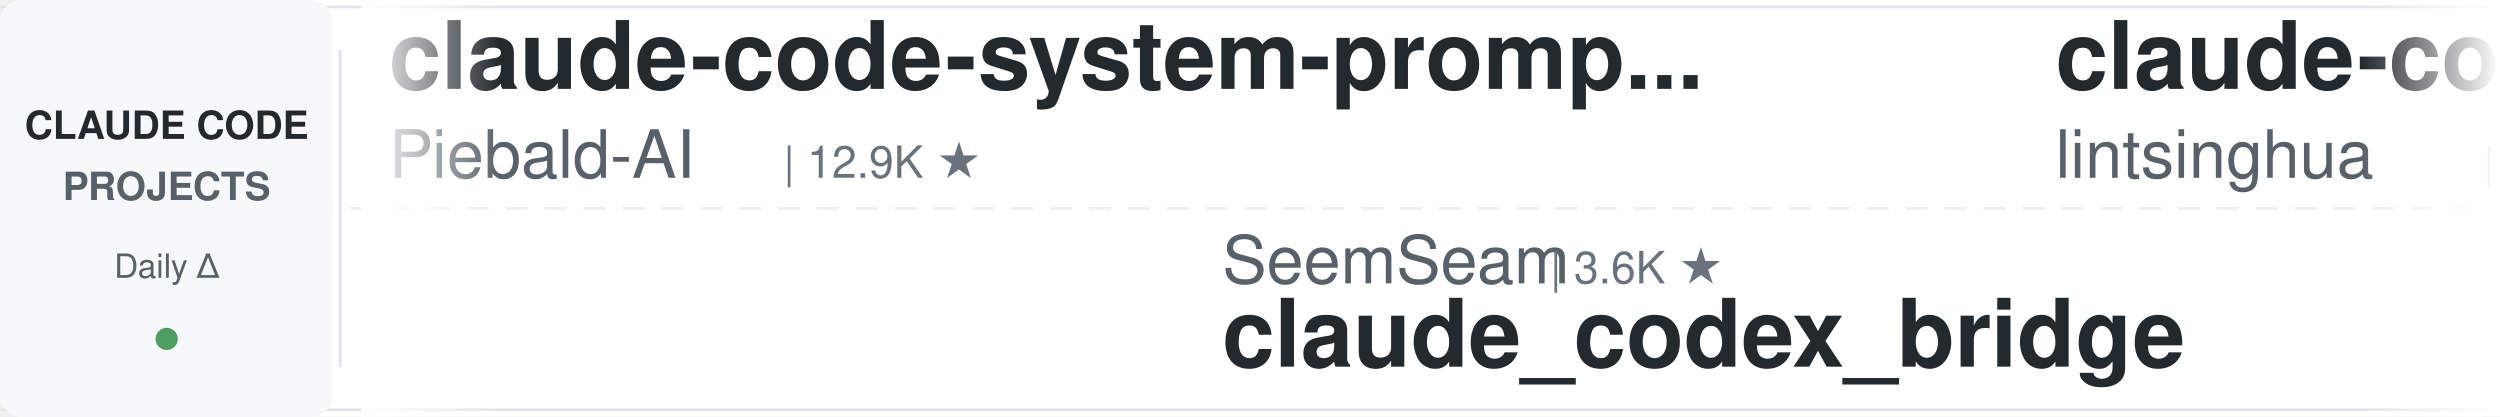
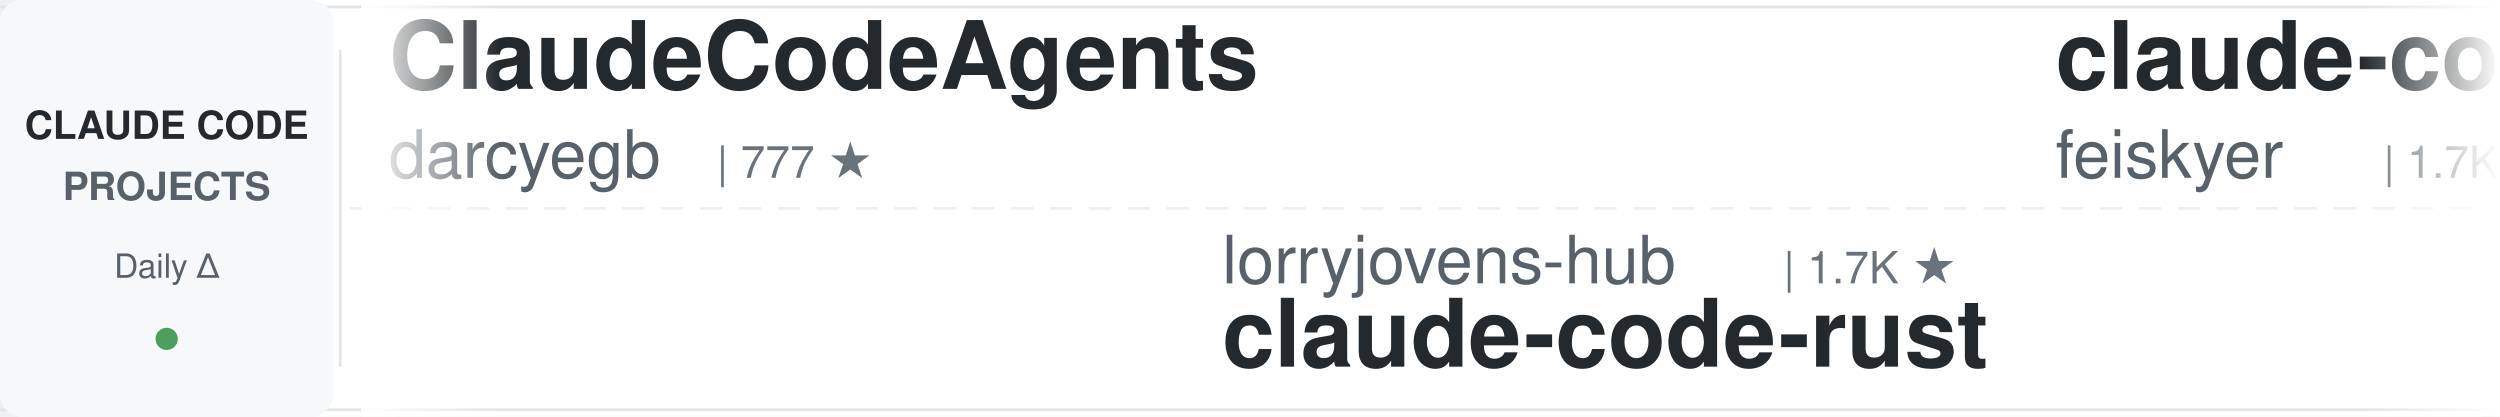
<svg xmlns="http://www.w3.org/2000/svg" width="900" height="150">
  <defs>
    <linearGradient id="leftFade" x1="0%" y1="0%" x2="100%" y2="0%">
      <stop offset="0%" style="stop-color:#ffffff;stop-opacity:1" />
      <stop offset="100%" style="stop-color:#ffffff;stop-opacity:0" />
    </linearGradient>
    <linearGradient id="rightFade" x1="0%" y1="0%" x2="100%" y2="0%">
      <stop offset="0%" style="stop-color:#ffffff;stop-opacity:0" />
      <stop offset="100%" style="stop-color:#ffffff;stop-opacity:1" />
    </linearGradient>
  </defs>
  <rect width="900" height="150" fill="#ffffff" rx="8" />
  <rect x="0" y="2" width="900" height="1" fill="#e1e4e8" />
  <rect x="0" y="147" width="900" height="1" fill="#e1e4e8" />
  <line x1="0" y1="75" x2="900" y2="75" stroke="#e1e4e8" stroke-width="1" stroke-dasharray="8 6" opacity="0.6" />
  <rect x="0" y="0" width="120" height="150" fill="#f6f8fa" rx="8" />
  <text x="60" y="50" font-family="-apple-system, BlinkMacSystemFont, 'Segoe UI', Helvetica, Arial, sans-serif" font-size="14" font-weight="600" fill="#24292e" text-anchor="middle">CLAUDE CODE</text>
  <text x="60" y="72" font-family="-apple-system, BlinkMacSystemFont, 'Segoe UI', Helvetica, Arial, sans-serif" font-size="14" font-weight="600" fill="#586069" text-anchor="middle">PROJECTS</text>
  <text x="60" y="100" font-family="-apple-system, BlinkMacSystemFont, 'Segoe UI', Helvetica, Arial, sans-serif" font-size="12" font-weight="500" fill="#586069" text-anchor="middle">Daily Δ</text>
  <circle cx="60" cy="122" r="4" fill="#22863a" opacity="0.8" />
  <rect x="122" y="18" width="1" height="114" fill="#e1e4e8" />
  <clipPath id="tickerClip">
    <rect x="130" y="0" width="770" height="150" />
  </clipPath>
  <g clip-path="url(#tickerClip)">
    <g id="tickerItems">
      <animateTransform attributeName="transform" attributeType="XML" type="translate" from="0 0" to="-3000 0" dur="54s" repeatCount="indefinite" />
      <g transform="translate(0, 0)">
-         <text x="140" y="32" font-family="-apple-system, BlinkMacSystemFont, 'Segoe UI', Helvetica, Arial, sans-serif" font-size="34" font-weight="600" fill="#24292e">claude-code-system-promp...</text>
-         <text x="140" y="64" font-family="-apple-system, BlinkMacSystemFont, 'Segoe UI', Helvetica, Arial, sans-serif" font-size="24" font-weight="400" fill="#586069">Piebald-AI</text>
-         <text x="282" y="64" font-family="-apple-system, BlinkMacSystemFont, 'Segoe UI', Helvetica, Arial, sans-serif" font-size="16" font-weight="500" fill="#6a737d">| 12.9K ★</text>
+         <text x="140" y="32" font-family="-apple-system, BlinkMacSystemFont, 'Segoe UI', Helvetica, Arial, sans-serif" font-size="34" font-weight="600" fill="#24292e">ClaudeCodeAgents</text>
+         <text x="140" y="64" font-family="-apple-system, BlinkMacSystemFont, 'Segoe UI', Helvetica, Arial, sans-serif" font-size="24" font-weight="400" fill="#586069">darcyegb</text>
+         <text x="258" y="64" font-family="-apple-system, BlinkMacSystemFont, 'Segoe UI', Helvetica, Arial, sans-serif" font-size="16" font-weight="500" fill="#6a737d">| 777 ★</text>
      </g>
      <g transform="translate(300, 0)">
+         <text x="140" y="102" font-family="-apple-system, BlinkMacSystemFont, 'Segoe UI', Helvetica, Arial, sans-serif" font-size="24" font-weight="400" fill="#586069">lorryjovens-hub</text>
+         <text x="342" y="102" font-family="-apple-system, BlinkMacSystemFont, 'Segoe UI', Helvetica, Arial, sans-serif" font-size="16" font-weight="500" fill="#6a737d">| 1.7K ★</text>
+         <text x="140" y="132" font-family="-apple-system, BlinkMacSystemFont, 'Segoe UI', Helvetica, Arial, sans-serif" font-size="34" font-weight="600" fill="#24292e">claude-code-rust</text>
+       </g>
+       <g transform="translate(600, 0)">
+         <text x="140" y="32" font-family="-apple-system, BlinkMacSystemFont, 'Segoe UI', Helvetica, Arial, sans-serif" font-size="34" font-weight="600" fill="#24292e">claude-code-settings</text>
+         <text x="140" y="64" font-family="-apple-system, BlinkMacSystemFont, 'Segoe UI', Helvetica, Arial, sans-serif" font-size="24" font-weight="400" fill="#586069">feiskyer</text>
+         <text x="258" y="64" font-family="-apple-system, BlinkMacSystemFont, 'Segoe UI', Helvetica, Arial, sans-serif" font-size="16" font-weight="500" fill="#6a737d">| 1.7K ★</text>
+       </g>
+       <g transform="translate(900, 0)">
+         <text x="140" y="102" font-family="-apple-system, BlinkMacSystemFont, 'Segoe UI', Helvetica, Arial, sans-serif" font-size="24" font-weight="400" fill="#586069">anthropics</text>
+         <text x="282" y="102" font-family="-apple-system, BlinkMacSystemFont, 'Segoe UI', Helvetica, Arial, sans-serif" font-size="16" font-weight="500" fill="#6a737d">| 9.5K ★</text>
+         <text x="140" y="132" font-family="-apple-system, BlinkMacSystemFont, 'Segoe UI', Helvetica, Arial, sans-serif" font-size="34" font-weight="600" fill="#24292e">claude-code-action</text>
+       </g>
+       <g transform="translate(1200, 0)">
+         <text x="140" y="32" font-family="-apple-system, BlinkMacSystemFont, 'Segoe UI', Helvetica, Arial, sans-serif" font-size="34" font-weight="600" fill="#24292e">how-claude-code-works</text>
+         <text x="140" y="64" font-family="-apple-system, BlinkMacSystemFont, 'Segoe UI', Helvetica, Arial, sans-serif" font-size="24" font-weight="400" fill="#586069">Windy3f3f3f3f</text>
+         <text x="318" y="64" font-family="-apple-system, BlinkMacSystemFont, 'Segoe UI', Helvetica, Arial, sans-serif" font-size="16" font-weight="500" fill="#6a737d">| 3.7K ★</text>
+       </g>
+       <g transform="translate(1500, 0)">
        <text x="140" y="102" font-family="-apple-system, BlinkMacSystemFont, 'Segoe UI', Helvetica, Arial, sans-serif" font-size="24" font-weight="400" fill="#586069">SeemSeam</text>
        <text x="258" y="102" font-family="-apple-system, BlinkMacSystemFont, 'Segoe UI', Helvetica, Arial, sans-serif" font-size="16" font-weight="500" fill="#6a737d">| 3.6K ★</text>
        <text x="140" y="132" font-family="-apple-system, BlinkMacSystemFont, 'Segoe UI', Helvetica, Arial, sans-serif" font-size="34" font-weight="600" fill="#24292e">claude_codex_bridge</text>
      </g>
-       <g transform="translate(600, 0)">
+       <g transform="translate(1800, 0)">
+         <text x="140" y="32" font-family="-apple-system, BlinkMacSystemFont, 'Segoe UI', Helvetica, Arial, sans-serif" font-size="34" font-weight="600" fill="#24292e">claude-code-harness</text>
+         <text x="140" y="64" font-family="-apple-system, BlinkMacSystemFont, 'Segoe UI', Helvetica, Arial, sans-serif" font-size="24" font-weight="400" fill="#586069">Chachamaru127</text>
+         <text x="318" y="64" font-family="-apple-system, BlinkMacSystemFont, 'Segoe UI', Helvetica, Arial, sans-serif" font-size="16" font-weight="500" fill="#6a737d">| 3.2K ★</text>
+       </g>
+       <g transform="translate(2100, 0)">
+         <text x="140" y="102" font-family="-apple-system, BlinkMacSystemFont, 'Segoe UI', Helvetica, Arial, sans-serif" font-size="24" font-weight="400" fill="#586069">asgeirtj</text>
+         <text x="258" y="102" font-family="-apple-system, BlinkMacSystemFont, 'Segoe UI', Helvetica, Arial, sans-serif" font-size="16" font-weight="500" fill="#6a737d">| 69.6K ★</text>
+         <text x="140" y="132" font-family="-apple-system, BlinkMacSystemFont, 'Segoe UI', Helvetica, Arial, sans-serif" font-size="34" font-weight="600" fill="#24292e">system_prompts_leaks</text>
+       </g>
+       <g transform="translate(2400, 0)">
        <text x="140" y="32" font-family="-apple-system, BlinkMacSystemFont, 'Segoe UI', Helvetica, Arial, sans-serif" font-size="34" font-weight="600" fill="#24292e">claude-code-book</text>
        <text x="140" y="64" font-family="-apple-system, BlinkMacSystemFont, 'Segoe UI', Helvetica, Arial, sans-serif" font-size="24" font-weight="400" fill="#586069">lintsinghua</text>
        <text x="294" y="64" font-family="-apple-system, BlinkMacSystemFont, 'Segoe UI', Helvetica, Arial, sans-serif" font-size="16" font-weight="500" fill="#6a737d">| 4.3K ★</text>
      </g>
-       <g transform="translate(900, 0)">
-         <text x="140" y="102" font-family="-apple-system, BlinkMacSystemFont, 'Segoe UI', Helvetica, Arial, sans-serif" font-size="24" font-weight="400" fill="#586069">alejandrobalderas</text>
-         <text x="366" y="102" font-family="-apple-system, BlinkMacSystemFont, 'Segoe UI', Helvetica, Arial, sans-serif" font-size="16" font-weight="500" fill="#6a737d">| 3.0K ★</text>
-         <text x="140" y="132" font-family="-apple-system, BlinkMacSystemFont, 'Segoe UI', Helvetica, Arial, sans-serif" font-size="34" font-weight="600" fill="#24292e">claude-code-from-source</text>
+       <g transform="translate(2700, 0)">
+         <text x="140" y="102" font-family="-apple-system, BlinkMacSystemFont, 'Segoe UI', Helvetica, Arial, sans-serif" font-size="24" font-weight="400" fill="#586069">Piebald-AI</text>
+         <text x="282" y="102" font-family="-apple-system, BlinkMacSystemFont, 'Segoe UI', Helvetica, Arial, sans-serif" font-size="16" font-weight="500" fill="#6a737d">| 12.9K ★</text>
+         <text x="140" y="132" font-family="-apple-system, BlinkMacSystemFont, 'Segoe UI', Helvetica, Arial, sans-serif" font-size="34" font-weight="600" fill="#24292e">claude-code-system-promp...</text>
      </g>
-       <g transform="translate(1200, 0)">
-         <text x="140" y="32" font-family="-apple-system, BlinkMacSystemFont, 'Segoe UI', Helvetica, Arial, sans-serif" font-size="34" font-weight="600" fill="#24292e">everything-claude-code-z...</text>
-         <text x="140" y="64" font-family="-apple-system, BlinkMacSystemFont, 'Segoe UI', Helvetica, Arial, sans-serif" font-size="24" font-weight="400" fill="#586069">xu-xiang</text>
-         <text x="258" y="64" font-family="-apple-system, BlinkMacSystemFont, 'Segoe UI', Helvetica, Arial, sans-serif" font-size="16" font-weight="500" fill="#6a737d">| 2.0K ★</text>
+       <g transform="translate(3000, 0)">
+         <text x="140" y="32" font-family="-apple-system, BlinkMacSystemFont, 'Segoe UI', Helvetica, Arial, sans-serif" font-size="34" font-weight="600" fill="#24292e">ClaudeCodeAgents</text>
+         <text x="140" y="64" font-family="-apple-system, BlinkMacSystemFont, 'Segoe UI', Helvetica, Arial, sans-serif" font-size="24" font-weight="400" fill="#586069">darcyegb</text>
+         <text x="258" y="64" font-family="-apple-system, BlinkMacSystemFont, 'Segoe UI', Helvetica, Arial, sans-serif" font-size="16" font-weight="500" fill="#6a737d">| 777 ★</text>
      </g>
-       <g transform="translate(1500, 0)">
+       <g transform="translate(3300, 0)">
        <text x="140" y="102" font-family="-apple-system, BlinkMacSystemFont, 'Segoe UI', Helvetica, Arial, sans-serif" font-size="24" font-weight="400" fill="#586069">lorryjovens-hub</text>
        <text x="342" y="102" font-family="-apple-system, BlinkMacSystemFont, 'Segoe UI', Helvetica, Arial, sans-serif" font-size="16" font-weight="500" fill="#6a737d">| 1.7K ★</text>
        <text x="140" y="132" font-family="-apple-system, BlinkMacSystemFont, 'Segoe UI', Helvetica, Arial, sans-serif" font-size="34" font-weight="600" fill="#24292e">claude-code-rust</text>
      </g>
-       <g transform="translate(1800, 0)">
-         <text x="140" y="32" font-family="-apple-system, BlinkMacSystemFont, 'Segoe UI', Helvetica, Arial, sans-serif" font-size="34" font-weight="600" fill="#24292e">awesome-claude-code-plug...</text>
-         <text x="140" y="64" font-family="-apple-system, BlinkMacSystemFont, 'Segoe UI', Helvetica, Arial, sans-serif" font-size="24" font-weight="400" fill="#586069">ccplugins</text>
-         <text x="270" y="64" font-family="-apple-system, BlinkMacSystemFont, 'Segoe UI', Helvetica, Arial, sans-serif" font-size="16" font-weight="500" fill="#6a737d">| 972 ★</text>
-       </g>
-       <g transform="translate(2100, 0)">
-         <text x="140" y="102" font-family="-apple-system, BlinkMacSystemFont, 'Segoe UI', Helvetica, Arial, sans-serif" font-size="24" font-weight="400" fill="#586069">diet103</text>
-         <text x="246" y="102" font-family="-apple-system, BlinkMacSystemFont, 'Segoe UI', Helvetica, Arial, sans-serif" font-size="16" font-weight="500" fill="#6a737d">| 10.0K ★</text>
-         <text x="140" y="132" font-family="-apple-system, BlinkMacSystemFont, 'Segoe UI', Helvetica, Arial, sans-serif" font-size="34" font-weight="600" fill="#24292e">claude-code-infrastructu...</text>
-       </g>
-       <g transform="translate(2400, 0)">
-         <text x="140" y="32" font-family="-apple-system, BlinkMacSystemFont, 'Segoe UI', Helvetica, Arial, sans-serif" font-size="34" font-weight="600" fill="#24292e">awesome-claude-code-tool...</text>
-         <text x="140" y="64" font-family="-apple-system, BlinkMacSystemFont, 'Segoe UI', Helvetica, Arial, sans-serif" font-size="24" font-weight="400" fill="#586069">rohitg00</text>
-         <text x="258" y="64" font-family="-apple-system, BlinkMacSystemFont, 'Segoe UI', Helvetica, Arial, sans-serif" font-size="16" font-weight="500" fill="#6a737d">| 2.7K ★</text>
-       </g>
-       <g transform="translate(2700, 0)">
-         <text x="140" y="102" font-family="-apple-system, BlinkMacSystemFont, 'Segoe UI', Helvetica, Arial, sans-serif" font-size="24" font-weight="400" fill="#586069">Maciek-roboblog</text>
-         <text x="342" y="102" font-family="-apple-system, BlinkMacSystemFont, 'Segoe UI', Helvetica, Arial, sans-serif" font-size="16" font-weight="500" fill="#6a737d">| 8.7K ★</text>
-         <text x="140" y="132" font-family="-apple-system, BlinkMacSystemFont, 'Segoe UI', Helvetica, Arial, sans-serif" font-size="34" font-weight="600" fill="#24292e">Claude-Code-Usage-Monito...</text>
-       </g>
-       <g transform="translate(3000, 0)">
-         <text x="140" y="32" font-family="-apple-system, BlinkMacSystemFont, 'Segoe UI', Helvetica, Arial, sans-serif" font-size="34" font-weight="600" fill="#24292e">claude-code-system-promp...</text>
-         <text x="140" y="64" font-family="-apple-system, BlinkMacSystemFont, 'Segoe UI', Helvetica, Arial, sans-serif" font-size="24" font-weight="400" fill="#586069">Piebald-AI</text>
-         <text x="282" y="64" font-family="-apple-system, BlinkMacSystemFont, 'Segoe UI', Helvetica, Arial, sans-serif" font-size="16" font-weight="500" fill="#6a737d">| 12.9K ★</text>
-       </g>
-       <g transform="translate(3300, 0)">
-         <text x="140" y="102" font-family="-apple-system, BlinkMacSystemFont, 'Segoe UI', Helvetica, Arial, sans-serif" font-size="24" font-weight="400" fill="#586069">SeemSeam</text>
-         <text x="258" y="102" font-family="-apple-system, BlinkMacSystemFont, 'Segoe UI', Helvetica, Arial, sans-serif" font-size="16" font-weight="500" fill="#6a737d">| 3.6K ★</text>
-         <text x="140" y="132" font-family="-apple-system, BlinkMacSystemFont, 'Segoe UI', Helvetica, Arial, sans-serif" font-size="34" font-weight="600" fill="#24292e">claude_codex_bridge</text>
-       </g>
      <g transform="translate(3600, 0)">
-         <text x="140" y="32" font-family="-apple-system, BlinkMacSystemFont, 'Segoe UI', Helvetica, Arial, sans-serif" font-size="34" font-weight="600" fill="#24292e">claude-code-book</text>
-         <text x="140" y="64" font-family="-apple-system, BlinkMacSystemFont, 'Segoe UI', Helvetica, Arial, sans-serif" font-size="24" font-weight="400" fill="#586069">lintsinghua</text>
-         <text x="294" y="64" font-family="-apple-system, BlinkMacSystemFont, 'Segoe UI', Helvetica, Arial, sans-serif" font-size="16" font-weight="500" fill="#6a737d">| 4.3K ★</text>
+         <text x="140" y="32" font-family="-apple-system, BlinkMacSystemFont, 'Segoe UI', Helvetica, Arial, sans-serif" font-size="34" font-weight="600" fill="#24292e">claude-code-settings</text>
+         <text x="140" y="64" font-family="-apple-system, BlinkMacSystemFont, 'Segoe UI', Helvetica, Arial, sans-serif" font-size="24" font-weight="400" fill="#586069">feiskyer</text>
+         <text x="258" y="64" font-family="-apple-system, BlinkMacSystemFont, 'Segoe UI', Helvetica, Arial, sans-serif" font-size="16" font-weight="500" fill="#6a737d">| 1.7K ★</text>
      </g>
      <g transform="translate(3900, 0)">
-         <text x="140" y="102" font-family="-apple-system, BlinkMacSystemFont, 'Segoe UI', Helvetica, Arial, sans-serif" font-size="24" font-weight="400" fill="#586069">alejandrobalderas</text>
-         <text x="366" y="102" font-family="-apple-system, BlinkMacSystemFont, 'Segoe UI', Helvetica, Arial, sans-serif" font-size="16" font-weight="500" fill="#6a737d">| 3.0K ★</text>
-         <text x="140" y="132" font-family="-apple-system, BlinkMacSystemFont, 'Segoe UI', Helvetica, Arial, sans-serif" font-size="34" font-weight="600" fill="#24292e">claude-code-from-source</text>
+         <text x="140" y="102" font-family="-apple-system, BlinkMacSystemFont, 'Segoe UI', Helvetica, Arial, sans-serif" font-size="24" font-weight="400" fill="#586069">anthropics</text>
+         <text x="282" y="102" font-family="-apple-system, BlinkMacSystemFont, 'Segoe UI', Helvetica, Arial, sans-serif" font-size="16" font-weight="500" fill="#6a737d">| 9.5K ★</text>
+         <text x="140" y="132" font-family="-apple-system, BlinkMacSystemFont, 'Segoe UI', Helvetica, Arial, sans-serif" font-size="34" font-weight="600" fill="#24292e">claude-code-action</text>
      </g>
    </g>
  </g>
  <rect x="130" y="0" width="50" height="150" fill="url(#leftFade)" />
  <rect x="850" y="0" width="50" height="150" fill="url(#rightFade)" />
</svg>
